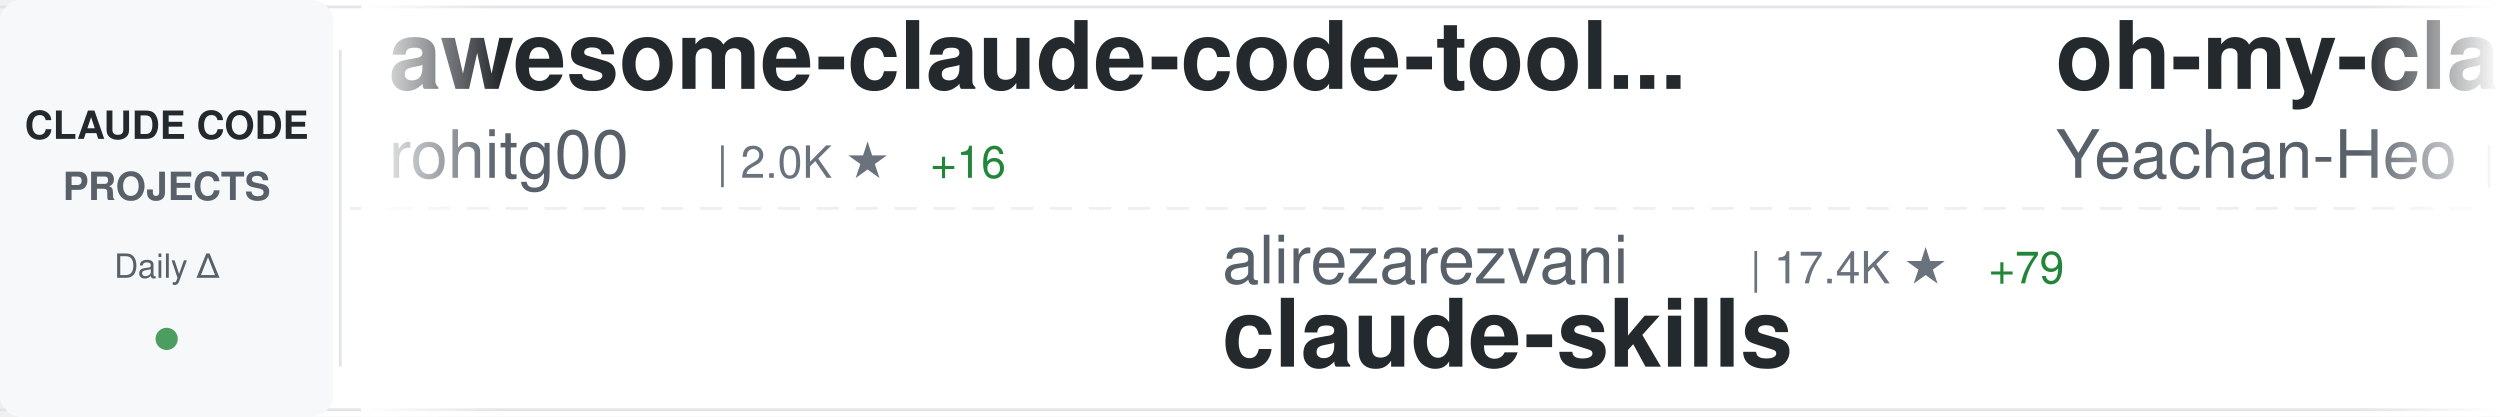
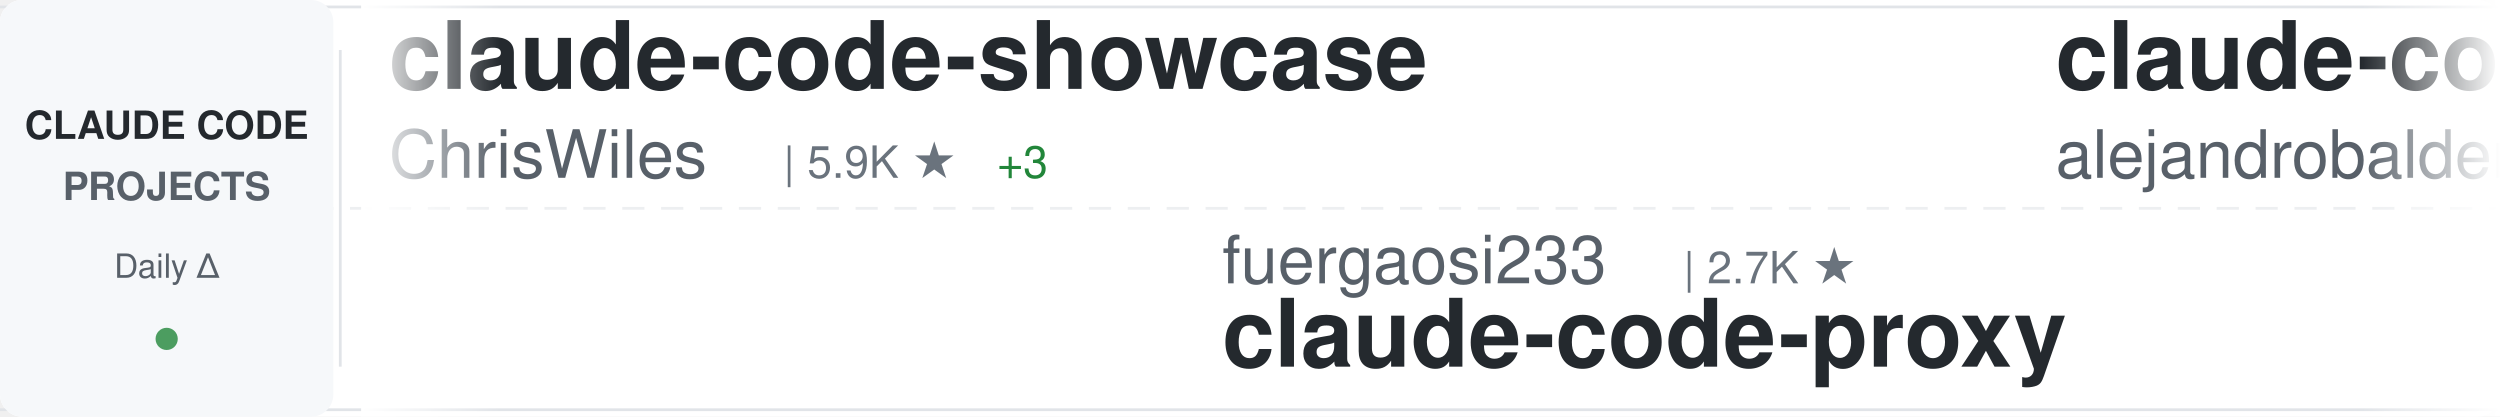
<svg xmlns="http://www.w3.org/2000/svg" width="900" height="150">
  <defs>
    <linearGradient id="awesomeLeftFade" x1="0%" y1="0%" x2="100%" y2="0%">
      <stop offset="0%" style="stop-color:#ffffff;stop-opacity:1" />
      <stop offset="100%" style="stop-color:#ffffff;stop-opacity:0" />
    </linearGradient>
    <linearGradient id="awesomeRightFade" x1="0%" y1="0%" x2="100%" y2="0%">
      <stop offset="0%" style="stop-color:#ffffff;stop-opacity:0" />
      <stop offset="100%" style="stop-color:#ffffff;stop-opacity:1" />
    </linearGradient>
  </defs>
  <rect width="900" height="150" fill="#ffffff" rx="8" />
  <rect x="0" y="2" width="900" height="1" fill="#e1e4e8" />
  <rect x="0" y="147" width="900" height="1" fill="#e1e4e8" />
  <line x1="0" y1="75" x2="900" y2="75" stroke="#e1e4e8" stroke-width="1" stroke-dasharray="8 6" opacity="0.6" />
  <rect x="0" y="0" width="120" height="150" fill="#f6f8fa" rx="8" />
  <text x="60" y="50" font-family="-apple-system, BlinkMacSystemFont, 'Segoe UI', Helvetica, Arial, sans-serif" font-size="14" font-weight="600" fill="#24292e" text-anchor="middle">CLAUDE CODE</text>
  <text x="60" y="72" font-family="-apple-system, BlinkMacSystemFont, 'Segoe UI', Helvetica, Arial, sans-serif" font-size="14" font-weight="600" fill="#586069" text-anchor="middle">PROJECTS</text>
  <text x="60" y="100" font-family="-apple-system, BlinkMacSystemFont, 'Segoe UI', Helvetica, Arial, sans-serif" font-size="12" font-weight="500" fill="#586069" text-anchor="middle">Daily Δ</text>
  <circle cx="60" cy="122" r="4" fill="#22863a" opacity="0.8" />
  <rect x="122" y="18" width="1" height="114" fill="#e1e4e8" />
  <clipPath id="awesomeTickerClip">
    <rect x="130" y="0" width="770" height="150" />
  </clipPath>
  <g clip-path="url(#awesomeTickerClip)">
    <g id="awesomeTickerItems">
      <animateTransform attributeName="transform" attributeType="XML" type="translate" from="0 0" to="-3000 0" dur="54s" repeatCount="indefinite" />
      <g transform="translate(0, 0)">
-         <text x="140" y="32" font-family="-apple-system, BlinkMacSystemFont, 'Segoe UI', Helvetica, Arial, sans-serif" font-size="34" font-weight="600" fill="#24292e">awesome-claude-code-tool...</text>
-         <text x="140" y="64" font-family="-apple-system, BlinkMacSystemFont, 'Segoe UI', Helvetica, Arial, sans-serif" font-size="24" font-weight="400" fill="#586069">rohitg00</text>
-         <text x="258" y="64" font-family="-apple-system, BlinkMacSystemFont, 'Segoe UI', Helvetica, Arial, sans-serif" font-size="16" font-weight="500" fill="#6a737d">| 2.0K ★</text>
-         <text x="335" y="64" font-family="-apple-system, BlinkMacSystemFont, 'Segoe UI', Helvetica, Arial, sans-serif" font-size="16" font-weight="500" fill="#22863a"> +16</text>
+         <text x="140" y="32" font-family="-apple-system, BlinkMacSystemFont, 'Segoe UI', Helvetica, Arial, sans-serif" font-size="34" font-weight="600" fill="#24292e">claude-code-showcase</text>
+         <text x="140" y="64" font-family="-apple-system, BlinkMacSystemFont, 'Segoe UI', Helvetica, Arial, sans-serif" font-size="24" font-weight="400" fill="#586069">ChrisWiles</text>
+         <text x="282" y="64" font-family="-apple-system, BlinkMacSystemFont, 'Segoe UI', Helvetica, Arial, sans-serif" font-size="16" font-weight="500" fill="#6a737d">| 5.9K ★</text>
+         <text x="359" y="64" font-family="-apple-system, BlinkMacSystemFont, 'Segoe UI', Helvetica, Arial, sans-serif" font-size="16" font-weight="500" fill="#22863a"> +3</text>
      </g>
      <g transform="translate(300, 0)">
-         <text x="140" y="102" font-family="-apple-system, BlinkMacSystemFont, 'Segoe UI', Helvetica, Arial, sans-serif" font-size="24" font-weight="400" fill="#586069">alirezarezvani</text>
-         <text x="330" y="102" font-family="-apple-system, BlinkMacSystemFont, 'Segoe UI', Helvetica, Arial, sans-serif" font-size="16" font-weight="500" fill="#6a737d">| 17.4K ★</text>
-         <text x="416" y="102" font-family="-apple-system, BlinkMacSystemFont, 'Segoe UI', Helvetica, Arial, sans-serif" font-size="16" font-weight="500" fill="#22863a"> +79</text>
-         <text x="140" y="132" font-family="-apple-system, BlinkMacSystemFont, 'Segoe UI', Helvetica, Arial, sans-serif" font-size="34" font-weight="600" fill="#24292e">claude-skills</text>
+         <text x="140" y="102" font-family="-apple-system, BlinkMacSystemFont, 'Segoe UI', Helvetica, Arial, sans-serif" font-size="24" font-weight="400" fill="#586069">fuergaosi233</text>
+         <text x="306" y="102" font-family="-apple-system, BlinkMacSystemFont, 'Segoe UI', Helvetica, Arial, sans-serif" font-size="16" font-weight="500" fill="#6a737d">| 2.7K ★</text>
+         <text x="140" y="132" font-family="-apple-system, BlinkMacSystemFont, 'Segoe UI', Helvetica, Arial, sans-serif" font-size="34" font-weight="600" fill="#24292e">claude-code-proxy</text>
      </g>
      <g transform="translate(600, 0)">
-         <text x="140" y="32" font-family="-apple-system, BlinkMacSystemFont, 'Segoe UI', Helvetica, Arial, sans-serif" font-size="34" font-weight="600" fill="#24292e">oh-my-claudecode</text>
-         <text x="140" y="64" font-family="-apple-system, BlinkMacSystemFont, 'Segoe UI', Helvetica, Arial, sans-serif" font-size="24" font-weight="400" fill="#586069">Yeachan-Heo</text>
-         <text x="294" y="64" font-family="-apple-system, BlinkMacSystemFont, 'Segoe UI', Helvetica, Arial, sans-serif" font-size="16" font-weight="500" fill="#6a737d">| 35.9K ★</text>
-         <text x="380" y="64" font-family="-apple-system, BlinkMacSystemFont, 'Segoe UI', Helvetica, Arial, sans-serif" font-size="16" font-weight="500" fill="#22863a"> +60</text>
+         <text x="140" y="32" font-family="-apple-system, BlinkMacSystemFont, 'Segoe UI', Helvetica, Arial, sans-serif" font-size="34" font-weight="600" fill="#24292e">claude-code-from-source</text>
+         <text x="140" y="64" font-family="-apple-system, BlinkMacSystemFont, 'Segoe UI', Helvetica, Arial, sans-serif" font-size="24" font-weight="400" fill="#586069">alejandrobalderas</text>
+         <text x="366" y="64" font-family="-apple-system, BlinkMacSystemFont, 'Segoe UI', Helvetica, Arial, sans-serif" font-size="16" font-weight="500" fill="#6a737d">| 2.2K ★</text>
+         <text x="443" y="64" font-family="-apple-system, BlinkMacSystemFont, 'Segoe UI', Helvetica, Arial, sans-serif" font-size="16" font-weight="500" fill="#22863a"> +3</text>
      </g>
      <g transform="translate(900, 0)">
-         <text x="140" y="102" font-family="-apple-system, BlinkMacSystemFont, 'Segoe UI', Helvetica, Arial, sans-serif" font-size="24" font-weight="400" fill="#586069">anthropics</text>
-         <text x="282" y="102" font-family="-apple-system, BlinkMacSystemFont, 'Segoe UI', Helvetica, Arial, sans-serif" font-size="16" font-weight="500" fill="#6a737d">| 5.0K ★</text>
-         <text x="359" y="102" font-family="-apple-system, BlinkMacSystemFont, 'Segoe UI', Helvetica, Arial, sans-serif" font-size="16" font-weight="500" fill="#22863a"> +75</text>
-         <text x="140" y="132" font-family="-apple-system, BlinkMacSystemFont, 'Segoe UI', Helvetica, Arial, sans-serif" font-size="34" font-weight="600" fill="#24292e">claude-code-security-rev...</text>
+         <text x="140" y="102" font-family="-apple-system, BlinkMacSystemFont, 'Segoe UI', Helvetica, Arial, sans-serif" font-size="24" font-weight="400" fill="#586069">centminmod</text>
+         <text x="282" y="102" font-family="-apple-system, BlinkMacSystemFont, 'Segoe UI', Helvetica, Arial, sans-serif" font-size="16" font-weight="500" fill="#6a737d">| 2.4K ★</text>
+         <text x="359" y="102" font-family="-apple-system, BlinkMacSystemFont, 'Segoe UI', Helvetica, Arial, sans-serif" font-size="16" font-weight="500" fill="#22863a"> +2</text>
+         <text x="140" y="132" font-family="-apple-system, BlinkMacSystemFont, 'Segoe UI', Helvetica, Arial, sans-serif" font-size="34" font-weight="600" fill="#24292e">my-claude-code-setup</text>
      </g>
      <g transform="translate(1200, 0)">
-         <text x="140" y="32" font-family="-apple-system, BlinkMacSystemFont, 'Segoe UI', Helvetica, Arial, sans-serif" font-size="34" font-weight="600" fill="#24292e">claude-code-sourcemap</text>
-         <text x="140" y="64" font-family="-apple-system, BlinkMacSystemFont, 'Segoe UI', Helvetica, Arial, sans-serif" font-size="24" font-weight="400" fill="#586069">ChinaSiro</text>
-         <text x="270" y="64" font-family="-apple-system, BlinkMacSystemFont, 'Segoe UI', Helvetica, Arial, sans-serif" font-size="16" font-weight="500" fill="#6a737d">| 9.3K ★</text>
-         <text x="347" y="64" font-family="-apple-system, BlinkMacSystemFont, 'Segoe UI', Helvetica, Arial, sans-serif" font-size="16" font-weight="500" fill="#22863a"> +8</text>
+         <text x="140" y="32" font-family="-apple-system, BlinkMacSystemFont, 'Segoe UI', Helvetica, Arial, sans-serif" font-size="34" font-weight="600" fill="#24292e">claude-code-guide</text>
+         <text x="140" y="64" font-family="-apple-system, BlinkMacSystemFont, 'Segoe UI', Helvetica, Arial, sans-serif" font-size="24" font-weight="400" fill="#586069">zebbern</text>
+         <text x="246" y="64" font-family="-apple-system, BlinkMacSystemFont, 'Segoe UI', Helvetica, Arial, sans-serif" font-size="16" font-weight="500" fill="#6a737d">| 4.2K ★</text>
+         <text x="323" y="64" font-family="-apple-system, BlinkMacSystemFont, 'Segoe UI', Helvetica, Arial, sans-serif" font-size="16" font-weight="500" fill="#22863a"> +1</text>
      </g>
      <g transform="translate(1500, 0)">
-         <text x="140" y="102" font-family="-apple-system, BlinkMacSystemFont, 'Segoe UI', Helvetica, Arial, sans-serif" font-size="24" font-weight="400" fill="#586069">multica-ai</text>
-         <text x="282" y="102" font-family="-apple-system, BlinkMacSystemFont, 'Segoe UI', Helvetica, Arial, sans-serif" font-size="16" font-weight="500" fill="#6a737d">| 170.3K ★</text>
-         <text x="377" y="102" font-family="-apple-system, BlinkMacSystemFont, 'Segoe UI', Helvetica, Arial, sans-serif" font-size="16" font-weight="500" fill="#22863a"> +998</text>
-         <text x="140" y="132" font-family="-apple-system, BlinkMacSystemFont, 'Segoe UI', Helvetica, Arial, sans-serif" font-size="34" font-weight="600" fill="#24292e">andrej-karpathy-skills</text>
+         <text x="140" y="102" font-family="-apple-system, BlinkMacSystemFont, 'Segoe UI', Helvetica, Arial, sans-serif" font-size="24" font-weight="400" fill="#586069">jeremylongshore</text>
+         <text x="342" y="102" font-family="-apple-system, BlinkMacSystemFont, 'Segoe UI', Helvetica, Arial, sans-serif" font-size="16" font-weight="500" fill="#6a737d">| 2.3K ★</text>
+         <text x="419" y="102" font-family="-apple-system, BlinkMacSystemFont, 'Segoe UI', Helvetica, Arial, sans-serif" font-size="16" font-weight="500" fill="#22863a"> +5</text>
+         <text x="140" y="132" font-family="-apple-system, BlinkMacSystemFont, 'Segoe UI', Helvetica, Arial, sans-serif" font-size="34" font-weight="600" fill="#24292e">claude-code-plugins-plus...</text>
      </g>
      <g transform="translate(1800, 0)">
-         <text x="140" y="32" font-family="-apple-system, BlinkMacSystemFont, 'Segoe UI', Helvetica, Arial, sans-serif" font-size="34" font-weight="600" fill="#24292e">learn-claude-code</text>
-         <text x="140" y="64" font-family="-apple-system, BlinkMacSystemFont, 'Segoe UI', Helvetica, Arial, sans-serif" font-size="24" font-weight="400" fill="#586069">shareAI-lab</text>
-         <text x="294" y="64" font-family="-apple-system, BlinkMacSystemFont, 'Segoe UI', Helvetica, Arial, sans-serif" font-size="16" font-weight="500" fill="#6a737d">| 65.2K ★</text>
-         <text x="380" y="64" font-family="-apple-system, BlinkMacSystemFont, 'Segoe UI', Helvetica, Arial, sans-serif" font-size="16" font-weight="500" fill="#22863a"> +166</text>
+         <text x="140" y="32" font-family="-apple-system, BlinkMacSystemFont, 'Segoe UI', Helvetica, Arial, sans-serif" font-size="34" font-weight="600" fill="#24292e">claude-code-workflows</text>
+         <text x="140" y="64" font-family="-apple-system, BlinkMacSystemFont, 'Segoe UI', Helvetica, Arial, sans-serif" font-size="24" font-weight="400" fill="#586069">OneRedOak</text>
+         <text x="270" y="64" font-family="-apple-system, BlinkMacSystemFont, 'Segoe UI', Helvetica, Arial, sans-serif" font-size="16" font-weight="500" fill="#6a737d">| 3.8K ★</text>
+         <text x="347" y="64" font-family="-apple-system, BlinkMacSystemFont, 'Segoe UI', Helvetica, Arial, sans-serif" font-size="16" font-weight="500" fill="#22863a"> +3</text>
      </g>
      <g transform="translate(2100, 0)">
-         <text x="140" y="102" font-family="-apple-system, BlinkMacSystemFont, 'Segoe UI', Helvetica, Arial, sans-serif" font-size="24" font-weight="400" fill="#586069">andrew-kramer-inno</text>
-         <text x="378" y="102" font-family="-apple-system, BlinkMacSystemFont, 'Segoe UI', Helvetica, Arial, sans-serif" font-size="16" font-weight="500" fill="#6a737d">| 592 ★</text>
-         <text x="140" y="132" font-family="-apple-system, BlinkMacSystemFont, 'Segoe UI', Helvetica, Arial, sans-serif" font-size="34" font-weight="600" fill="#24292e">claude-code-source-build</text>
+         <text x="140" y="102" font-family="-apple-system, BlinkMacSystemFont, 'Segoe UI', Helvetica, Arial, sans-serif" font-size="24" font-weight="400" fill="#586069">diet103</text>
+         <text x="246" y="102" font-family="-apple-system, BlinkMacSystemFont, 'Segoe UI', Helvetica, Arial, sans-serif" font-size="16" font-weight="500" fill="#6a737d">| 9.7K ★</text>
+         <text x="323" y="102" font-family="-apple-system, BlinkMacSystemFont, 'Segoe UI', Helvetica, Arial, sans-serif" font-size="16" font-weight="500" fill="#22863a"> +1</text>
+         <text x="140" y="132" font-family="-apple-system, BlinkMacSystemFont, 'Segoe UI', Helvetica, Arial, sans-serif" font-size="34" font-weight="600" fill="#24292e">claude-code-infrastructu...</text>
      </g>
      <g transform="translate(2400, 0)">
-         <text x="140" y="32" font-family="-apple-system, BlinkMacSystemFont, 'Segoe UI', Helvetica, Arial, sans-serif" font-size="34" font-weight="600" fill="#24292e">my-claude-code-setup</text>
-         <text x="140" y="64" font-family="-apple-system, BlinkMacSystemFont, 'Segoe UI', Helvetica, Arial, sans-serif" font-size="24" font-weight="400" fill="#586069">centminmod</text>
-         <text x="282" y="64" font-family="-apple-system, BlinkMacSystemFont, 'Segoe UI', Helvetica, Arial, sans-serif" font-size="16" font-weight="500" fill="#6a737d">| 2.4K ★</text>
-         <text x="359" y="64" font-family="-apple-system, BlinkMacSystemFont, 'Segoe UI', Helvetica, Arial, sans-serif" font-size="16" font-weight="500" fill="#22863a"> +2</text>
+         <text x="140" y="32" font-family="-apple-system, BlinkMacSystemFont, 'Segoe UI', Helvetica, Arial, sans-serif" font-size="34" font-weight="600" fill="#24292e">claude-code-templates</text>
+         <text x="140" y="64" font-family="-apple-system, BlinkMacSystemFont, 'Segoe UI', Helvetica, Arial, sans-serif" font-size="24" font-weight="400" fill="#586069">davila7</text>
+         <text x="246" y="64" font-family="-apple-system, BlinkMacSystemFont, 'Segoe UI', Helvetica, Arial, sans-serif" font-size="16" font-weight="500" fill="#6a737d">| 27.8K ★</text>
+         <text x="332" y="64" font-family="-apple-system, BlinkMacSystemFont, 'Segoe UI', Helvetica, Arial, sans-serif" font-size="16" font-weight="500" fill="#22863a"> +17</text>
      </g>
      <g transform="translate(2700, 0)">
-         <text x="140" y="102" font-family="-apple-system, BlinkMacSystemFont, 'Segoe UI', Helvetica, Arial, sans-serif" font-size="24" font-weight="400" fill="#586069">feiskyer</text>
-         <text x="258" y="102" font-family="-apple-system, BlinkMacSystemFont, 'Segoe UI', Helvetica, Arial, sans-serif" font-size="16" font-weight="500" fill="#6a737d">| 1.5K ★</text>
-         <text x="335" y="102" font-family="-apple-system, BlinkMacSystemFont, 'Segoe UI', Helvetica, Arial, sans-serif" font-size="16" font-weight="500" fill="#22863a"> +1</text>
-         <text x="140" y="132" font-family="-apple-system, BlinkMacSystemFont, 'Segoe UI', Helvetica, Arial, sans-serif" font-size="34" font-weight="600" fill="#24292e">claude-code-settings</text>
+         <text x="140" y="102" font-family="-apple-system, BlinkMacSystemFont, 'Segoe UI', Helvetica, Arial, sans-serif" font-size="24" font-weight="400" fill="#586069">nicedreamzapp</text>
+         <text x="318" y="102" font-family="-apple-system, BlinkMacSystemFont, 'Segoe UI', Helvetica, Arial, sans-serif" font-size="16" font-weight="500" fill="#6a737d">| 2.7K ★</text>
+         <text x="395" y="102" font-family="-apple-system, BlinkMacSystemFont, 'Segoe UI', Helvetica, Arial, sans-serif" font-size="16" font-weight="500" fill="#22863a"> +1</text>
+         <text x="140" y="132" font-family="-apple-system, BlinkMacSystemFont, 'Segoe UI', Helvetica, Arial, sans-serif" font-size="34" font-weight="600" fill="#24292e">claude-code-local</text>
      </g>
      <g transform="translate(3000, 0)">
-         <text x="140" y="32" font-family="-apple-system, BlinkMacSystemFont, 'Segoe UI', Helvetica, Arial, sans-serif" font-size="34" font-weight="600" fill="#24292e">awesome-claude-code-tool...</text>
-         <text x="140" y="64" font-family="-apple-system, BlinkMacSystemFont, 'Segoe UI', Helvetica, Arial, sans-serif" font-size="24" font-weight="400" fill="#586069">rohitg00</text>
-         <text x="258" y="64" font-family="-apple-system, BlinkMacSystemFont, 'Segoe UI', Helvetica, Arial, sans-serif" font-size="16" font-weight="500" fill="#6a737d">| 2.0K ★</text>
-         <text x="335" y="64" font-family="-apple-system, BlinkMacSystemFont, 'Segoe UI', Helvetica, Arial, sans-serif" font-size="16" font-weight="500" fill="#22863a"> +16</text>
+         <text x="140" y="32" font-family="-apple-system, BlinkMacSystemFont, 'Segoe UI', Helvetica, Arial, sans-serif" font-size="34" font-weight="600" fill="#24292e">claude-code-showcase</text>
+         <text x="140" y="64" font-family="-apple-system, BlinkMacSystemFont, 'Segoe UI', Helvetica, Arial, sans-serif" font-size="24" font-weight="400" fill="#586069">ChrisWiles</text>
+         <text x="282" y="64" font-family="-apple-system, BlinkMacSystemFont, 'Segoe UI', Helvetica, Arial, sans-serif" font-size="16" font-weight="500" fill="#6a737d">| 5.9K ★</text>
+         <text x="359" y="64" font-family="-apple-system, BlinkMacSystemFont, 'Segoe UI', Helvetica, Arial, sans-serif" font-size="16" font-weight="500" fill="#22863a"> +3</text>
      </g>
      <g transform="translate(3300, 0)">
-         <text x="140" y="102" font-family="-apple-system, BlinkMacSystemFont, 'Segoe UI', Helvetica, Arial, sans-serif" font-size="24" font-weight="400" fill="#586069">alirezarezvani</text>
-         <text x="330" y="102" font-family="-apple-system, BlinkMacSystemFont, 'Segoe UI', Helvetica, Arial, sans-serif" font-size="16" font-weight="500" fill="#6a737d">| 17.4K ★</text>
-         <text x="416" y="102" font-family="-apple-system, BlinkMacSystemFont, 'Segoe UI', Helvetica, Arial, sans-serif" font-size="16" font-weight="500" fill="#22863a"> +79</text>
-         <text x="140" y="132" font-family="-apple-system, BlinkMacSystemFont, 'Segoe UI', Helvetica, Arial, sans-serif" font-size="34" font-weight="600" fill="#24292e">claude-skills</text>
+         <text x="140" y="102" font-family="-apple-system, BlinkMacSystemFont, 'Segoe UI', Helvetica, Arial, sans-serif" font-size="24" font-weight="400" fill="#586069">fuergaosi233</text>
+         <text x="306" y="102" font-family="-apple-system, BlinkMacSystemFont, 'Segoe UI', Helvetica, Arial, sans-serif" font-size="16" font-weight="500" fill="#6a737d">| 2.7K ★</text>
+         <text x="140" y="132" font-family="-apple-system, BlinkMacSystemFont, 'Segoe UI', Helvetica, Arial, sans-serif" font-size="34" font-weight="600" fill="#24292e">claude-code-proxy</text>
      </g>
      <g transform="translate(3600, 0)">
-         <text x="140" y="32" font-family="-apple-system, BlinkMacSystemFont, 'Segoe UI', Helvetica, Arial, sans-serif" font-size="34" font-weight="600" fill="#24292e">oh-my-claudecode</text>
-         <text x="140" y="64" font-family="-apple-system, BlinkMacSystemFont, 'Segoe UI', Helvetica, Arial, sans-serif" font-size="24" font-weight="400" fill="#586069">Yeachan-Heo</text>
-         <text x="294" y="64" font-family="-apple-system, BlinkMacSystemFont, 'Segoe UI', Helvetica, Arial, sans-serif" font-size="16" font-weight="500" fill="#6a737d">| 35.9K ★</text>
-         <text x="380" y="64" font-family="-apple-system, BlinkMacSystemFont, 'Segoe UI', Helvetica, Arial, sans-serif" font-size="16" font-weight="500" fill="#22863a"> +60</text>
+         <text x="140" y="32" font-family="-apple-system, BlinkMacSystemFont, 'Segoe UI', Helvetica, Arial, sans-serif" font-size="34" font-weight="600" fill="#24292e">claude-code-from-source</text>
+         <text x="140" y="64" font-family="-apple-system, BlinkMacSystemFont, 'Segoe UI', Helvetica, Arial, sans-serif" font-size="24" font-weight="400" fill="#586069">alejandrobalderas</text>
+         <text x="366" y="64" font-family="-apple-system, BlinkMacSystemFont, 'Segoe UI', Helvetica, Arial, sans-serif" font-size="16" font-weight="500" fill="#6a737d">| 2.2K ★</text>
+         <text x="443" y="64" font-family="-apple-system, BlinkMacSystemFont, 'Segoe UI', Helvetica, Arial, sans-serif" font-size="16" font-weight="500" fill="#22863a"> +3</text>
      </g>
      <g transform="translate(3900, 0)">
-         <text x="140" y="102" font-family="-apple-system, BlinkMacSystemFont, 'Segoe UI', Helvetica, Arial, sans-serif" font-size="24" font-weight="400" fill="#586069">anthropics</text>
-         <text x="282" y="102" font-family="-apple-system, BlinkMacSystemFont, 'Segoe UI', Helvetica, Arial, sans-serif" font-size="16" font-weight="500" fill="#6a737d">| 5.0K ★</text>
-         <text x="359" y="102" font-family="-apple-system, BlinkMacSystemFont, 'Segoe UI', Helvetica, Arial, sans-serif" font-size="16" font-weight="500" fill="#22863a"> +75</text>
-         <text x="140" y="132" font-family="-apple-system, BlinkMacSystemFont, 'Segoe UI', Helvetica, Arial, sans-serif" font-size="34" font-weight="600" fill="#24292e">claude-code-security-rev...</text>
+         <text x="140" y="102" font-family="-apple-system, BlinkMacSystemFont, 'Segoe UI', Helvetica, Arial, sans-serif" font-size="24" font-weight="400" fill="#586069">centminmod</text>
+         <text x="282" y="102" font-family="-apple-system, BlinkMacSystemFont, 'Segoe UI', Helvetica, Arial, sans-serif" font-size="16" font-weight="500" fill="#6a737d">| 2.4K ★</text>
+         <text x="359" y="102" font-family="-apple-system, BlinkMacSystemFont, 'Segoe UI', Helvetica, Arial, sans-serif" font-size="16" font-weight="500" fill="#22863a"> +2</text>
+         <text x="140" y="132" font-family="-apple-system, BlinkMacSystemFont, 'Segoe UI', Helvetica, Arial, sans-serif" font-size="34" font-weight="600" fill="#24292e">my-claude-code-setup</text>
      </g>
    </g>
  </g>
  <rect x="130" y="0" width="50" height="150" fill="url(#awesomeLeftFade)" />
  <rect x="850" y="0" width="50" height="150" fill="url(#awesomeRightFade)" />
</svg>
